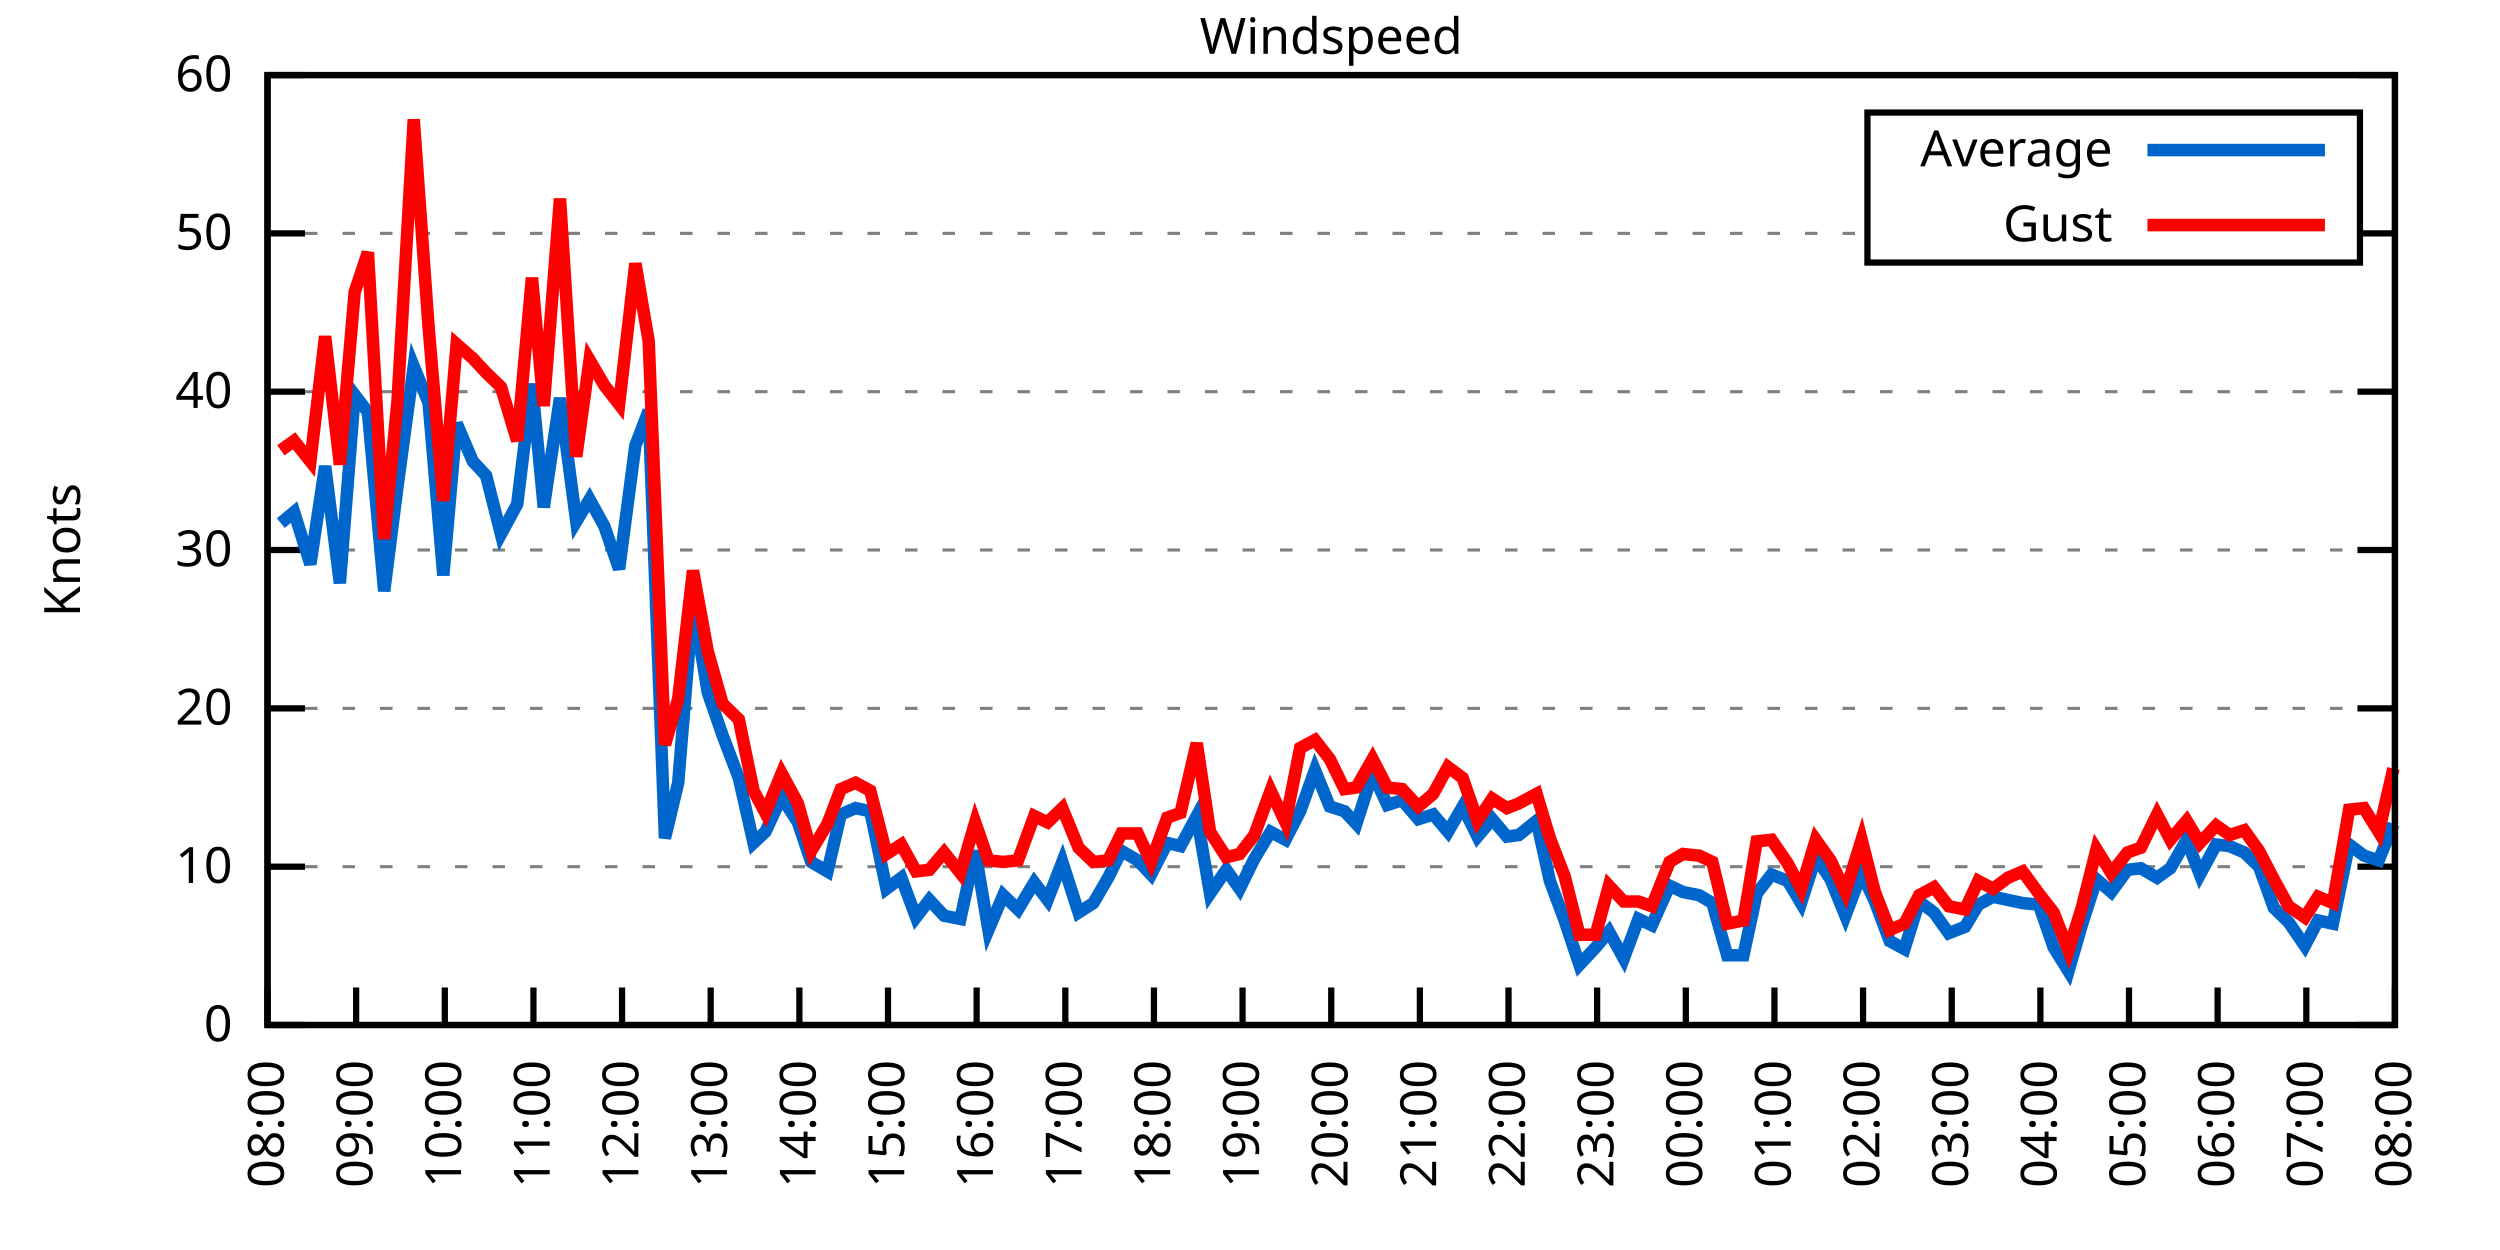
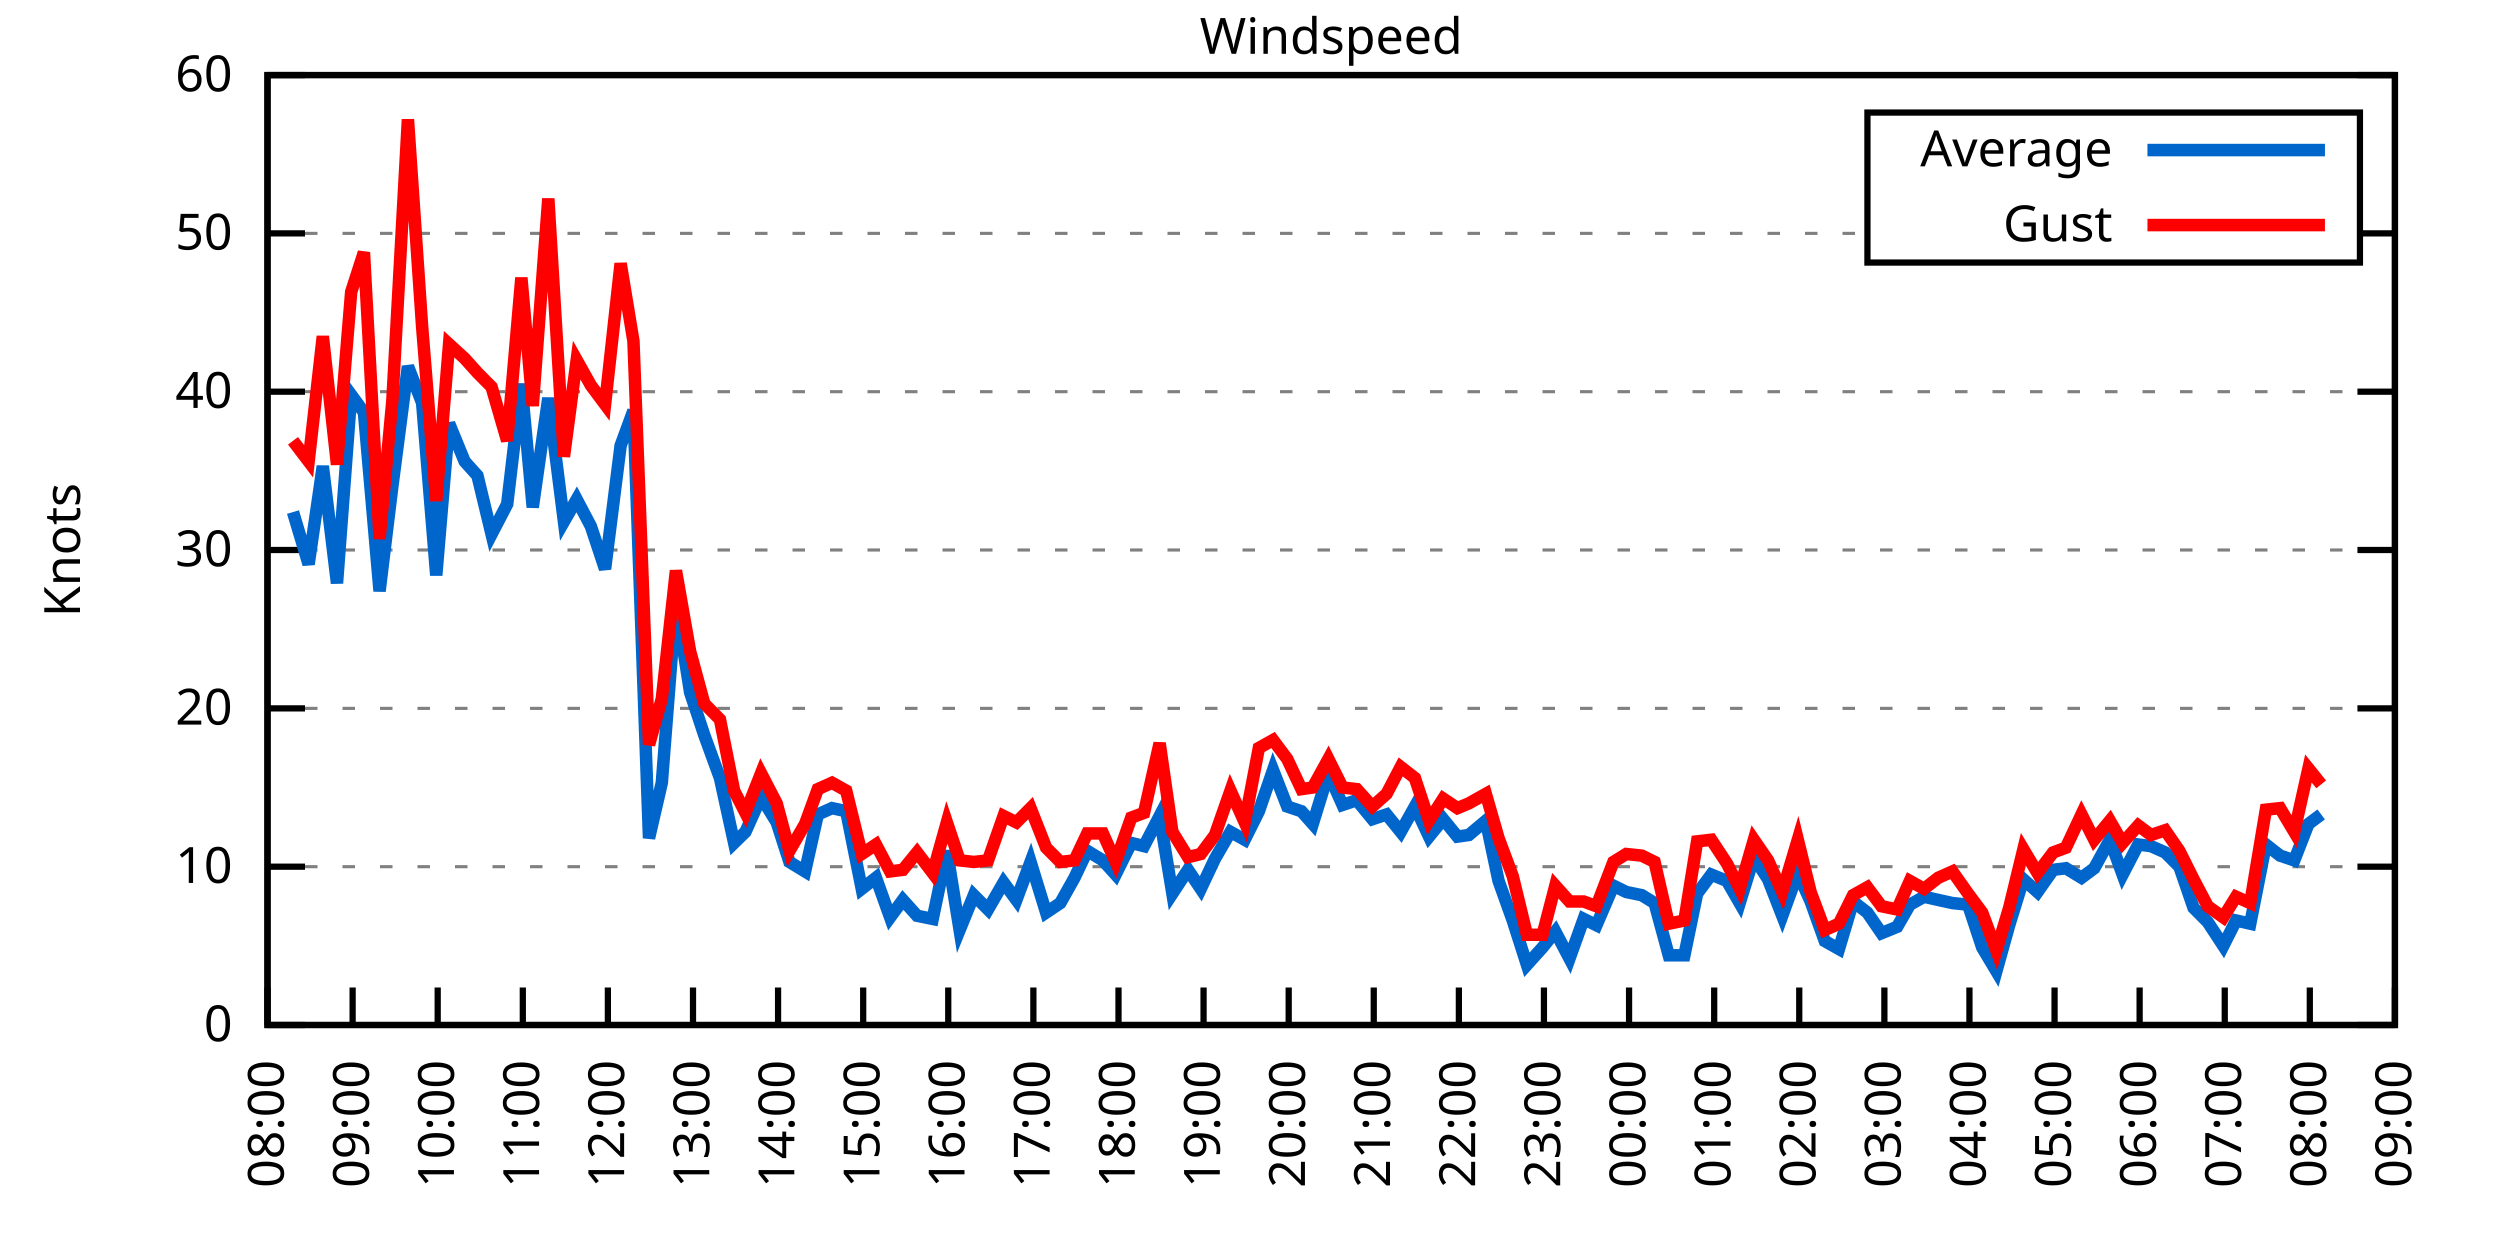
<svg xmlns="http://www.w3.org/2000/svg" xmlns:xlink="http://www.w3.org/1999/xlink" width="400" height="200" viewBox="0 0 400 200">
  <g id="gnuplot_canvas">
    <rect x="0" y="0" width="400" height="200" fill="none" />
    <defs>
      <circle id="gpDot" r="0.5" stroke-width="0.5" stroke="currentColor" />
      <path id="gpPt0" stroke-width="0.333" stroke="currentColor" d="M-1,0 h2 M0,-1 v2" />
      <path id="gpPt1" stroke-width="0.333" stroke="currentColor" d="M-1,-1 L1,1 M1,-1 L-1,1" />
      <path id="gpPt2" stroke-width="0.333" stroke="currentColor" d="M-1,0 L1,0 M0,-1 L0,1 M-1,-1 L1,1 M-1,1 L1,-1" />
      <rect id="gpPt3" stroke-width="0.333" stroke="currentColor" x="-1" y="-1" width="2" height="2" />
      <rect id="gpPt4" stroke-width="0.333" stroke="currentColor" fill="currentColor" x="-1" y="-1" width="2" height="2" />
      <circle id="gpPt5" stroke-width="0.333" stroke="currentColor" cx="0" cy="0" r="1" />
      <use xlink:href="#gpPt5" id="gpPt6" fill="currentColor" stroke="none" />
      <path id="gpPt7" stroke-width="0.333" stroke="currentColor" d="M0,-1.33 L-1.33,0.67 L1.33,0.67 z" />
      <use xlink:href="#gpPt7" id="gpPt8" fill="currentColor" stroke="none" />
      <use xlink:href="#gpPt7" id="gpPt9" stroke="currentColor" transform="rotate(180)" />
      <use xlink:href="#gpPt9" id="gpPt10" fill="currentColor" stroke="none" />
      <use xlink:href="#gpPt3" id="gpPt11" stroke="currentColor" transform="rotate(45)" />
      <use xlink:href="#gpPt11" id="gpPt12" fill="currentColor" stroke="none" />
      <path id="gpPt13" stroke-width="0.333" stroke="currentColor" d="M0,1.330 L1.265,0.411 L0.782,-1.067 L-0.782,-1.076 L-1.265,0.411 z" />
      <use xlink:href="#gpPt13" id="gpPt14" fill="currentColor" stroke="none" />
      <filter id="textbox" filterUnits="objectBoundingBox" x="0" y="0" height="1" width="1">
        <feFlood flood-color="white" flood-opacity="1" result="bgnd" />
        <feComposite in="SourceGraphic" in2="bgnd" operator="atop" />
      </filter>
      <filter id="greybox" filterUnits="objectBoundingBox" x="0" y="0" height="1" width="1">
        <feFlood flood-color="lightgrey" flood-opacity="1" result="grey" />
        <feComposite in="SourceGraphic" in2="grey" operator="atop" />
      </filter>
    </defs>
    <g fill="none" color="white" stroke="currentColor" stroke-width="1.00" stroke-linecap="butt" stroke-linejoin="miter">
</g>
    <g fill="none" color="black" stroke="currentColor" stroke-width="1.00" stroke-linecap="butt" stroke-linejoin="miter">
      <g stroke="none" shape-rendering="crispEdges">
        <polygon fill="rgb(255, 255, 255)" points="42.80,164.00 383.18,164.00 383.18,12.02 42.80,12.02 " />
      </g>
    </g>
    <g fill="none" color="black" stroke="currentColor" stroke-width="1.00" stroke-linecap="butt" stroke-linejoin="miter">
</g>
    <g fill="none" color="black" stroke="black" stroke-width="0.50" stroke-linecap="butt" stroke-linejoin="miter">
</g>
    <g fill="none" color="gray" stroke="currentColor" stroke-width="0.50" stroke-linecap="butt" stroke-linejoin="miter">
      <path stroke="gray" stroke-dasharray="2,4" class="gridline" d="M42.80,164.00 L383.19,164.00  " />
    </g>
    <g fill="none" color="gray" stroke="gray" stroke-width="1.00" stroke-linecap="butt" stroke-linejoin="miter">
</g>
    <g fill="none" color="black" stroke="currentColor" stroke-width="1.00" stroke-linecap="butt" stroke-linejoin="miter">
      <path stroke="black" d="M42.80,164.00 L48.80,164.00 M383.19,164.00 L377.19,164.00  " />
      <g transform="translate(37.20,166.60)" stroke="none" fill="black" font-family="Sans" font-size="8.00" text-anchor="end">
        <text>
          <tspan font-family="Sans"> 0</tspan>
        </text>
      </g>
    </g>
    <g fill="none" color="black" stroke="currentColor" stroke-width="1.00" stroke-linecap="butt" stroke-linejoin="miter">
</g>
    <g fill="none" color="black" stroke="black" stroke-width="0.50" stroke-linecap="butt" stroke-linejoin="miter">
</g>
    <g fill="none" color="gray" stroke="currentColor" stroke-width="0.50" stroke-linecap="butt" stroke-linejoin="miter">
      <path stroke="gray" stroke-dasharray="2,4" class="gridline" d="M42.80,138.67 L383.19,138.67  " />
    </g>
    <g fill="none" color="gray" stroke="gray" stroke-width="1.00" stroke-linecap="butt" stroke-linejoin="miter">
</g>
    <g fill="none" color="black" stroke="currentColor" stroke-width="1.00" stroke-linecap="butt" stroke-linejoin="miter">
      <path stroke="black" d="M42.80,138.67 L48.80,138.67 M383.19,138.67 L377.19,138.67  " />
      <g transform="translate(37.20,141.27)" stroke="none" fill="black" font-family="Sans" font-size="8.00" text-anchor="end">
        <text>
          <tspan font-family="Sans"> 10</tspan>
        </text>
      </g>
    </g>
    <g fill="none" color="black" stroke="currentColor" stroke-width="1.00" stroke-linecap="butt" stroke-linejoin="miter">
</g>
    <g fill="none" color="black" stroke="black" stroke-width="0.50" stroke-linecap="butt" stroke-linejoin="miter">
</g>
    <g fill="none" color="gray" stroke="currentColor" stroke-width="0.50" stroke-linecap="butt" stroke-linejoin="miter">
      <path stroke="gray" stroke-dasharray="2,4" class="gridline" d="M42.80,113.34 L383.19,113.34  " />
    </g>
    <g fill="none" color="gray" stroke="gray" stroke-width="1.00" stroke-linecap="butt" stroke-linejoin="miter">
</g>
    <g fill="none" color="black" stroke="currentColor" stroke-width="1.00" stroke-linecap="butt" stroke-linejoin="miter">
      <path stroke="black" d="M42.80,113.34 L48.80,113.34 M383.19,113.34 L377.19,113.34  " />
      <g transform="translate(37.20,115.94)" stroke="none" fill="black" font-family="Sans" font-size="8.00" text-anchor="end">
        <text>
          <tspan font-family="Sans"> 20</tspan>
        </text>
      </g>
    </g>
    <g fill="none" color="black" stroke="currentColor" stroke-width="1.00" stroke-linecap="butt" stroke-linejoin="miter">
</g>
    <g fill="none" color="black" stroke="black" stroke-width="0.50" stroke-linecap="butt" stroke-linejoin="miter">
</g>
    <g fill="none" color="gray" stroke="currentColor" stroke-width="0.50" stroke-linecap="butt" stroke-linejoin="miter">
      <path stroke="gray" stroke-dasharray="2,4" class="gridline" d="M42.80,88.00 L383.19,88.00  " />
    </g>
    <g fill="none" color="gray" stroke="gray" stroke-width="1.00" stroke-linecap="butt" stroke-linejoin="miter">
</g>
    <g fill="none" color="black" stroke="currentColor" stroke-width="1.00" stroke-linecap="butt" stroke-linejoin="miter">
      <path stroke="black" d="M42.80,88.00 L48.80,88.00 M383.19,88.00 L377.19,88.00  " />
      <g transform="translate(37.20,90.60)" stroke="none" fill="black" font-family="Sans" font-size="8.00" text-anchor="end">
        <text>
          <tspan font-family="Sans"> 30</tspan>
        </text>
      </g>
    </g>
    <g fill="none" color="black" stroke="currentColor" stroke-width="1.00" stroke-linecap="butt" stroke-linejoin="miter">
</g>
    <g fill="none" color="black" stroke="black" stroke-width="0.50" stroke-linecap="butt" stroke-linejoin="miter">
</g>
    <g fill="none" color="gray" stroke="currentColor" stroke-width="0.50" stroke-linecap="butt" stroke-linejoin="miter">
      <path stroke="gray" stroke-dasharray="2,4" class="gridline" d="M42.80,62.67 L383.19,62.67  " />
    </g>
    <g fill="none" color="gray" stroke="gray" stroke-width="1.00" stroke-linecap="butt" stroke-linejoin="miter">
</g>
    <g fill="none" color="black" stroke="currentColor" stroke-width="1.00" stroke-linecap="butt" stroke-linejoin="miter">
      <path stroke="black" d="M42.80,62.67 L48.80,62.67 M383.19,62.67 L377.19,62.67  " />
      <g transform="translate(37.20,65.27)" stroke="none" fill="black" font-family="Sans" font-size="8.00" text-anchor="end">
        <text>
          <tspan font-family="Sans"> 40</tspan>
        </text>
      </g>
    </g>
    <g fill="none" color="black" stroke="currentColor" stroke-width="1.00" stroke-linecap="butt" stroke-linejoin="miter">
</g>
    <g fill="none" color="black" stroke="black" stroke-width="0.50" stroke-linecap="butt" stroke-linejoin="miter">
</g>
    <g fill="none" color="gray" stroke="currentColor" stroke-width="0.50" stroke-linecap="butt" stroke-linejoin="miter">
      <path stroke="gray" stroke-dasharray="2,4" class="gridline" d="M42.80,37.34 L298.79,37.34 M377.59,37.34 L383.19,37.34  " />
    </g>
    <g fill="none" color="gray" stroke="gray" stroke-width="1.00" stroke-linecap="butt" stroke-linejoin="miter">
</g>
    <g fill="none" color="black" stroke="currentColor" stroke-width="1.00" stroke-linecap="butt" stroke-linejoin="miter">
      <path stroke="black" d="M42.80,37.34 L48.80,37.34 M383.19,37.34 L377.19,37.34  " />
      <g transform="translate(37.20,39.94)" stroke="none" fill="black" font-family="Sans" font-size="8.00" text-anchor="end">
        <text>
          <tspan font-family="Sans"> 50</tspan>
        </text>
      </g>
    </g>
    <g fill="none" color="black" stroke="currentColor" stroke-width="1.00" stroke-linecap="butt" stroke-linejoin="miter">
</g>
    <g fill="none" color="black" stroke="black" stroke-width="0.50" stroke-linecap="butt" stroke-linejoin="miter">
</g>
    <g fill="none" color="gray" stroke="currentColor" stroke-width="0.50" stroke-linecap="butt" stroke-linejoin="miter">
      <path stroke="gray" stroke-dasharray="2,4" class="gridline" d="M42.80,12.01 L383.19,12.01  " />
    </g>
    <g fill="none" color="gray" stroke="gray" stroke-width="1.00" stroke-linecap="butt" stroke-linejoin="miter">
</g>
    <g fill="none" color="black" stroke="currentColor" stroke-width="1.00" stroke-linecap="butt" stroke-linejoin="miter">
      <path stroke="black" d="M42.80,12.01 L48.80,12.01 M383.19,12.01 L377.19,12.01  " />
      <g transform="translate(37.20,14.61)" stroke="none" fill="black" font-family="Sans" font-size="8.00" text-anchor="end">
        <text>
          <tspan font-family="Sans"> 60</tspan>
        </text>
      </g>
    </g>
    <g fill="none" color="black" stroke="currentColor" stroke-width="1.00" stroke-linecap="butt" stroke-linejoin="miter">
      <path stroke="black" d="M42.80,164.00 L42.80,158.00  " />
      <g transform="translate(45.40,169.60) rotate(270.00)" stroke="none" fill="black" font-family="Sans" font-size="8.00" text-anchor="end">
        <text>
          <tspan font-family="Sans">08:00</tspan>
        </text>
      </g>
    </g>
    <g fill="none" color="black" stroke="currentColor" stroke-width="1.00" stroke-linecap="butt" stroke-linejoin="miter">
-       <path stroke="black" d="M56.98,164.00 L56.98,158.00  " />
-       <g transform="translate(59.58,169.60) rotate(270.00)" stroke="none" fill="black" font-family="Sans" font-size="8.00" text-anchor="end">
+       <path stroke="black" d="M56.42,164.00 L56.42,158.00  " />
+       <g transform="translate(59.02,169.60) rotate(270.00)" stroke="none" fill="black" font-family="Sans" font-size="8.00" text-anchor="end">
        <text>
          <tspan font-family="Sans">09:00</tspan>
        </text>
      </g>
    </g>
    <g fill="none" color="black" stroke="currentColor" stroke-width="1.00" stroke-linecap="butt" stroke-linejoin="miter">
-       <path stroke="black" d="M71.17,164.00 L71.17,158.00  " />
-       <g transform="translate(73.77,169.60) rotate(270.00)" stroke="none" fill="black" font-family="Sans" font-size="8.00" text-anchor="end">
+       <path stroke="black" d="M70.03,164.00 L70.03,158.00  " />
+       <g transform="translate(72.63,169.60) rotate(270.00)" stroke="none" fill="black" font-family="Sans" font-size="8.00" text-anchor="end">
        <text>
          <tspan font-family="Sans">10:00</tspan>
        </text>
      </g>
    </g>
    <g fill="none" color="black" stroke="currentColor" stroke-width="1.00" stroke-linecap="butt" stroke-linejoin="miter">
-       <path stroke="black" d="M85.35,164.00 L85.35,158.00  " />
-       <g transform="translate(87.95,169.60) rotate(270.00)" stroke="none" fill="black" font-family="Sans" font-size="8.00" text-anchor="end">
+       <path stroke="black" d="M83.65,164.00 L83.65,158.00  " />
+       <g transform="translate(86.25,169.60) rotate(270.00)" stroke="none" fill="black" font-family="Sans" font-size="8.00" text-anchor="end">
        <text>
          <tspan font-family="Sans">11:00</tspan>
        </text>
      </g>
    </g>
    <g fill="none" color="black" stroke="currentColor" stroke-width="1.00" stroke-linecap="butt" stroke-linejoin="miter">
-       <path stroke="black" d="M99.53,164.00 L99.53,158.00  " />
-       <g transform="translate(102.13,169.60) rotate(270.00)" stroke="none" fill="black" font-family="Sans" font-size="8.00" text-anchor="end">
+       <path stroke="black" d="M97.26,164.00 L97.26,158.00  " />
+       <g transform="translate(99.86,169.60) rotate(270.00)" stroke="none" fill="black" font-family="Sans" font-size="8.00" text-anchor="end">
        <text>
          <tspan font-family="Sans">12:00</tspan>
        </text>
      </g>
    </g>
    <g fill="none" color="black" stroke="currentColor" stroke-width="1.00" stroke-linecap="butt" stroke-linejoin="miter">
-       <path stroke="black" d="M113.71,164.00 L113.71,158.00  " />
-       <g transform="translate(116.31,169.60) rotate(270.00)" stroke="none" fill="black" font-family="Sans" font-size="8.00" text-anchor="end">
+       <path stroke="black" d="M110.88,164.00 L110.88,158.00  " />
+       <g transform="translate(113.48,169.60) rotate(270.00)" stroke="none" fill="black" font-family="Sans" font-size="8.00" text-anchor="end">
        <text>
          <tspan font-family="Sans">13:00</tspan>
        </text>
      </g>
    </g>
    <g fill="none" color="black" stroke="currentColor" stroke-width="1.00" stroke-linecap="butt" stroke-linejoin="miter">
-       <path stroke="black" d="M127.90,164.00 L127.90,158.00  " />
-       <g transform="translate(130.50,169.60) rotate(270.00)" stroke="none" fill="black" font-family="Sans" font-size="8.00" text-anchor="end">
+       <path stroke="black" d="M124.49,164.00 L124.49,158.00  " />
+       <g transform="translate(127.09,169.60) rotate(270.00)" stroke="none" fill="black" font-family="Sans" font-size="8.00" text-anchor="end">
        <text>
          <tspan font-family="Sans">14:00</tspan>
        </text>
      </g>
    </g>
    <g fill="none" color="black" stroke="currentColor" stroke-width="1.00" stroke-linecap="butt" stroke-linejoin="miter">
-       <path stroke="black" d="M142.08,164.00 L142.08,158.00  " />
-       <g transform="translate(144.68,169.60) rotate(270.00)" stroke="none" fill="black" font-family="Sans" font-size="8.00" text-anchor="end">
+       <path stroke="black" d="M138.11,164.00 L138.11,158.00  " />
+       <g transform="translate(140.71,169.60) rotate(270.00)" stroke="none" fill="black" font-family="Sans" font-size="8.00" text-anchor="end">
        <text>
          <tspan font-family="Sans">15:00</tspan>
        </text>
      </g>
    </g>
    <g fill="none" color="black" stroke="currentColor" stroke-width="1.00" stroke-linecap="butt" stroke-linejoin="miter">
-       <path stroke="black" d="M156.26,164.00 L156.26,158.00  " />
-       <g transform="translate(158.86,169.60) rotate(270.00)" stroke="none" fill="black" font-family="Sans" font-size="8.00" text-anchor="end">
+       <path stroke="black" d="M151.72,164.00 L151.72,158.00  " />
+       <g transform="translate(154.32,169.60) rotate(270.00)" stroke="none" fill="black" font-family="Sans" font-size="8.00" text-anchor="end">
        <text>
          <tspan font-family="Sans">16:00</tspan>
        </text>
      </g>
    </g>
    <g fill="none" color="black" stroke="currentColor" stroke-width="1.00" stroke-linecap="butt" stroke-linejoin="miter">
-       <path stroke="black" d="M170.45,164.00 L170.45,158.00  " />
-       <g transform="translate(173.05,169.60) rotate(270.00)" stroke="none" fill="black" font-family="Sans" font-size="8.00" text-anchor="end">
+       <path stroke="black" d="M165.34,164.00 L165.34,158.00  " />
+       <g transform="translate(167.94,169.60) rotate(270.00)" stroke="none" fill="black" font-family="Sans" font-size="8.00" text-anchor="end">
        <text>
          <tspan font-family="Sans">17:00</tspan>
        </text>
      </g>
    </g>
    <g fill="none" color="black" stroke="currentColor" stroke-width="1.00" stroke-linecap="butt" stroke-linejoin="miter">
-       <path stroke="black" d="M184.63,164.00 L184.63,158.00  " />
-       <g transform="translate(187.23,169.60) rotate(270.00)" stroke="none" fill="black" font-family="Sans" font-size="8.00" text-anchor="end">
+       <path stroke="black" d="M178.96,164.00 L178.96,158.00  " />
+       <g transform="translate(181.56,169.60) rotate(270.00)" stroke="none" fill="black" font-family="Sans" font-size="8.00" text-anchor="end">
        <text>
          <tspan font-family="Sans">18:00</tspan>
        </text>
      </g>
    </g>
    <g fill="none" color="black" stroke="currentColor" stroke-width="1.00" stroke-linecap="butt" stroke-linejoin="miter">
-       <path stroke="black" d="M198.81,164.00 L198.81,158.00  " />
-       <g transform="translate(201.41,169.60) rotate(270.00)" stroke="none" fill="black" font-family="Sans" font-size="8.00" text-anchor="end">
+       <path stroke="black" d="M192.57,164.00 L192.57,158.00  " />
+       <g transform="translate(195.17,169.60) rotate(270.00)" stroke="none" fill="black" font-family="Sans" font-size="8.00" text-anchor="end">
        <text>
          <tspan font-family="Sans">19:00</tspan>
        </text>
      </g>
    </g>
    <g fill="none" color="black" stroke="currentColor" stroke-width="1.00" stroke-linecap="butt" stroke-linejoin="miter">
-       <path stroke="black" d="M213.00,164.00 L213.00,158.00  " />
-       <g transform="translate(215.60,169.60) rotate(270.00)" stroke="none" fill="black" font-family="Sans" font-size="8.00" text-anchor="end">
+       <path stroke="black" d="M206.19,164.00 L206.19,158.00  " />
+       <g transform="translate(208.79,169.60) rotate(270.00)" stroke="none" fill="black" font-family="Sans" font-size="8.00" text-anchor="end">
        <text>
          <tspan font-family="Sans">20:00</tspan>
        </text>
      </g>
    </g>
    <g fill="none" color="black" stroke="currentColor" stroke-width="1.00" stroke-linecap="butt" stroke-linejoin="miter">
-       <path stroke="black" d="M227.18,164.00 L227.18,158.00  " />
-       <g transform="translate(229.78,169.60) rotate(270.00)" stroke="none" fill="black" font-family="Sans" font-size="8.00" text-anchor="end">
+       <path stroke="black" d="M219.80,164.00 L219.80,158.00  " />
+       <g transform="translate(222.40,169.60) rotate(270.00)" stroke="none" fill="black" font-family="Sans" font-size="8.00" text-anchor="end">
        <text>
          <tspan font-family="Sans">21:00</tspan>
        </text>
      </g>
    </g>
    <g fill="none" color="black" stroke="currentColor" stroke-width="1.00" stroke-linecap="butt" stroke-linejoin="miter">
-       <path stroke="black" d="M241.36,164.00 L241.36,158.00  " />
-       <g transform="translate(243.96,169.60) rotate(270.00)" stroke="none" fill="black" font-family="Sans" font-size="8.00" text-anchor="end">
+       <path stroke="black" d="M233.42,164.00 L233.42,158.00  " />
+       <g transform="translate(236.02,169.60) rotate(270.00)" stroke="none" fill="black" font-family="Sans" font-size="8.00" text-anchor="end">
        <text>
          <tspan font-family="Sans">22:00</tspan>
        </text>
      </g>
    </g>
    <g fill="none" color="black" stroke="currentColor" stroke-width="1.00" stroke-linecap="butt" stroke-linejoin="miter">
-       <path stroke="black" d="M255.54,164.00 L255.54,158.00  " />
-       <g transform="translate(258.14,169.60) rotate(270.00)" stroke="none" fill="black" font-family="Sans" font-size="8.00" text-anchor="end">
+       <path stroke="black" d="M247.03,164.00 L247.03,158.00  " />
+       <g transform="translate(249.63,169.60) rotate(270.00)" stroke="none" fill="black" font-family="Sans" font-size="8.00" text-anchor="end">
        <text>
          <tspan font-family="Sans">23:00</tspan>
        </text>
      </g>
    </g>
    <g fill="none" color="black" stroke="currentColor" stroke-width="1.00" stroke-linecap="butt" stroke-linejoin="miter">
-       <path stroke="black" d="M269.73,164.00 L269.73,158.00  " />
-       <g transform="translate(272.33,169.60) rotate(270.00)" stroke="none" fill="black" font-family="Sans" font-size="8.00" text-anchor="end">
+       <path stroke="black" d="M260.65,164.00 L260.65,158.00  " />
+       <g transform="translate(263.25,169.60) rotate(270.00)" stroke="none" fill="black" font-family="Sans" font-size="8.00" text-anchor="end">
        <text>
          <tspan font-family="Sans">00:00</tspan>
        </text>
      </g>
    </g>
    <g fill="none" color="black" stroke="currentColor" stroke-width="1.00" stroke-linecap="butt" stroke-linejoin="miter">
-       <path stroke="black" d="M283.91,164.00 L283.91,158.00  " />
-       <g transform="translate(286.51,169.60) rotate(270.00)" stroke="none" fill="black" font-family="Sans" font-size="8.00" text-anchor="end">
+       <path stroke="black" d="M274.27,164.00 L274.27,158.00  " />
+       <g transform="translate(276.87,169.60) rotate(270.00)" stroke="none" fill="black" font-family="Sans" font-size="8.00" text-anchor="end">
        <text>
          <tspan font-family="Sans">01:00</tspan>
        </text>
      </g>
    </g>
    <g fill="none" color="black" stroke="currentColor" stroke-width="1.00" stroke-linecap="butt" stroke-linejoin="miter">
-       <path stroke="black" d="M298.09,164.00 L298.09,158.00  " />
-       <g transform="translate(300.69,169.60) rotate(270.00)" stroke="none" fill="black" font-family="Sans" font-size="8.00" text-anchor="end">
+       <path stroke="black" d="M287.88,164.00 L287.88,158.00  " />
+       <g transform="translate(290.48,169.60) rotate(270.00)" stroke="none" fill="black" font-family="Sans" font-size="8.00" text-anchor="end">
        <text>
          <tspan font-family="Sans">02:00</tspan>
        </text>
      </g>
    </g>
    <g fill="none" color="black" stroke="currentColor" stroke-width="1.00" stroke-linecap="butt" stroke-linejoin="miter">
-       <path stroke="black" d="M312.28,164.00 L312.28,158.00  " />
-       <g transform="translate(314.88,169.60) rotate(270.00)" stroke="none" fill="black" font-family="Sans" font-size="8.00" text-anchor="end">
+       <path stroke="black" d="M301.50,164.00 L301.50,158.00  " />
+       <g transform="translate(304.10,169.60) rotate(270.00)" stroke="none" fill="black" font-family="Sans" font-size="8.00" text-anchor="end">
        <text>
          <tspan font-family="Sans">03:00</tspan>
        </text>
      </g>
    </g>
    <g fill="none" color="black" stroke="currentColor" stroke-width="1.00" stroke-linecap="butt" stroke-linejoin="miter">
-       <path stroke="black" d="M326.46,164.00 L326.46,158.00  " />
-       <g transform="translate(329.06,169.60) rotate(270.00)" stroke="none" fill="black" font-family="Sans" font-size="8.00" text-anchor="end">
+       <path stroke="black" d="M315.11,164.00 L315.11,158.00  " />
+       <g transform="translate(317.71,169.60) rotate(270.00)" stroke="none" fill="black" font-family="Sans" font-size="8.00" text-anchor="end">
        <text>
          <tspan font-family="Sans">04:00</tspan>
        </text>
      </g>
    </g>
    <g fill="none" color="black" stroke="currentColor" stroke-width="1.00" stroke-linecap="butt" stroke-linejoin="miter">
-       <path stroke="black" d="M340.64,164.00 L340.64,158.00  " />
-       <g transform="translate(343.24,169.60) rotate(270.00)" stroke="none" fill="black" font-family="Sans" font-size="8.00" text-anchor="end">
+       <path stroke="black" d="M328.73,164.00 L328.73,158.00  " />
+       <g transform="translate(331.33,169.60) rotate(270.00)" stroke="none" fill="black" font-family="Sans" font-size="8.00" text-anchor="end">
        <text>
          <tspan font-family="Sans">05:00</tspan>
        </text>
      </g>
    </g>
    <g fill="none" color="black" stroke="currentColor" stroke-width="1.00" stroke-linecap="butt" stroke-linejoin="miter">
-       <path stroke="black" d="M354.82,164.00 L354.82,158.00  " />
-       <g transform="translate(357.42,169.60) rotate(270.00)" stroke="none" fill="black" font-family="Sans" font-size="8.00" text-anchor="end">
+       <path stroke="black" d="M342.34,164.00 L342.34,158.00  " />
+       <g transform="translate(344.94,169.60) rotate(270.00)" stroke="none" fill="black" font-family="Sans" font-size="8.00" text-anchor="end">
        <text>
          <tspan font-family="Sans">06:00</tspan>
        </text>
      </g>
    </g>
    <g fill="none" color="black" stroke="currentColor" stroke-width="1.00" stroke-linecap="butt" stroke-linejoin="miter">
-       <path stroke="black" d="M369.01,164.00 L369.01,158.00  " />
-       <g transform="translate(371.61,169.60) rotate(270.00)" stroke="none" fill="black" font-family="Sans" font-size="8.00" text-anchor="end">
+       <path stroke="black" d="M355.96,164.00 L355.96,158.00  " />
+       <g transform="translate(358.56,169.60) rotate(270.00)" stroke="none" fill="black" font-family="Sans" font-size="8.00" text-anchor="end">
        <text>
          <tspan font-family="Sans">07:00</tspan>
+         </text>
+       </g>
+     </g>
+     <g fill="none" color="black" stroke="currentColor" stroke-width="1.00" stroke-linecap="butt" stroke-linejoin="miter">
+       <path stroke="black" d="M369.57,164.00 L369.57,158.00  " />
+       <g transform="translate(372.17,169.60) rotate(270.00)" stroke="none" fill="black" font-family="Sans" font-size="8.00" text-anchor="end">
+         <text>
+           <tspan font-family="Sans">08:00</tspan>
        </text>
      </g>
    </g>
    <g fill="none" color="black" stroke="currentColor" stroke-width="1.00" stroke-linecap="butt" stroke-linejoin="miter">
      <path stroke="black" d="M383.19,164.00 L383.19,158.00  " />
      <g transform="translate(385.79,169.60) rotate(270.00)" stroke="none" fill="black" font-family="Sans" font-size="8.00" text-anchor="end">
        <text>
-           <tspan font-family="Sans">08:00</tspan>
+           <tspan font-family="Sans">09:00</tspan>
        </text>
      </g>
    </g>
    <g fill="none" color="black" stroke="currentColor" stroke-width="1.00" stroke-linecap="butt" stroke-linejoin="miter">
</g>
    <g fill="none" color="black" stroke="currentColor" stroke-width="1.00" stroke-linecap="butt" stroke-linejoin="miter">
      <path stroke="black" d="M42.80,12.01 L42.80,164.00 L383.19,164.00 L383.19,12.01 L42.80,12.01 Z  " />
    </g>
    <g fill="none" color="black" stroke="currentColor" stroke-width="1.00" stroke-linecap="butt" stroke-linejoin="miter">
</g>
    <g fill="none" color="black" stroke="currentColor" stroke-width="1.00" stroke-linecap="butt" stroke-linejoin="miter">
      <path stroke="black" d="M298.79,42.01 L298.79,18.01 L377.59,18.01 L377.59,42.01 L298.79,42.01 Z  " />
    </g>
    <g id="Windspeed_plot_1">
      <g fill="none" color="white" stroke="black" stroke-width="2.00" stroke-linecap="butt" stroke-linejoin="miter">
</g>
      <g fill="none" color="black" stroke="currentColor" stroke-width="2.00" stroke-linecap="butt" stroke-linejoin="miter">
        <g transform="translate(337.99,26.61)" stroke="none" fill="black" font-family="Sans" font-size="8.00" text-anchor="end">
          <text>
            <tspan font-family="Sans">Average</tspan>
          </text>
        </g>
      </g>
      <g fill="none" color="black" stroke="currentColor" stroke-width="2.00" stroke-linecap="butt" stroke-linejoin="miter">
-         <path stroke="rgb(  0, 102, 204)" d="M343.59,24.01 L371.99,24.01 M44.93,83.70 L47.05,81.93 L49.66,90.28 L52.02,74.58 L54.38,93.32 L56.75,63.18   L58.87,65.97 L61.47,94.59 L63.60,77.87 L66.20,58.62 L68.57,64.45 L70.93,92.06 L73.06,67.74 L75.66,73.82   L77.78,76.10 L80.15,85.47 L82.75,80.66 L85.11,61.41 L87.00,81.17 L89.60,63.69 L92.20,83.45 L94.33,79.90   L96.70,84.21 L99.06,91.04 L101.66,71.29 L103.79,65.71 L106.39,134.11 L108.51,125.24 L110.88,96.36 L113.24,110.80   L115.61,117.64 L118.21,124.48 L120.57,134.87 L122.46,133.10 L125.06,127.52 L127.66,131.58 L129.79,137.91 L132.39,139.43   L134.52,130.31 L136.88,129.30 L139.24,129.80 L141.84,142.21 L144.21,140.44 L146.57,146.77 L148.70,143.99 L151.06,146.52   L153.66,147.03 L156.03,136.14 L158.15,148.80 L160.52,143.23 L162.88,145.51 L165.48,141.20 L167.61,143.99 L169.97,137.91   L172.57,146.01 L174.94,144.49 L177.30,140.44 L179.43,136.14 L182.03,137.66 L184.16,139.93 L186.76,134.87 L188.88,135.38   L191.48,130.56 L193.61,142.97 L196.21,139.17 L198.34,142.21 L200.70,137.40 L203.30,133.10 L205.67,134.36 L208.03,129.80   L210.39,123.22 L212.76,129.04 L215.12,129.80 L217.01,131.83 L219.61,123.72 L221.98,128.79 L224.34,128.03 L226.94,131.07   L229.31,130.31 L231.67,133.10 L234.03,129.04 L236.40,133.86 L238.76,131.07 L241.12,133.86 L243.02,133.60 L245.85,131.32   L247.98,140.95 L250.34,147.28 L252.71,154.37 L255.31,151.59 L257.43,149.05 L259.80,153.36 L262.16,147.03 L264.29,148.04   L267.13,141.71 L269.25,142.72 L271.85,143.23 L273.98,144.49 L276.35,152.85 L278.95,152.85 L281.07,142.97 L283.44,139.93   L286.04,140.95 L288.16,144.49 L290.53,137.15 L292.89,140.69 L295.26,146.52 L297.86,139.68 L299.98,144.24 L302.35,150.57   L304.71,151.84 L307.08,144.24 L309.44,146.01 L311.80,149.31 L314.40,148.29 L316.53,144.75 L318.89,143.48 L321.26,143.99   L323.62,144.49 L326.22,144.75 L328.59,151.59 L330.95,155.39 L333.08,148.04 L335.44,140.69 L337.80,142.72 L340.40,139.17   L342.53,138.92 L345.13,140.44 L347.26,138.92 L349.86,134.36 L351.99,139.93 L354.59,135.12 L356.72,135.38 L359.08,136.39   L361.44,138.67 L363.81,145.25 L366.17,147.53 L368.77,151.33 L370.90,147.28 L373.26,147.79 L375.86,135.12 L378.23,136.90   L380.59,137.66 L382.95,131.83  " />
+         <path stroke="rgb(  0, 102, 204)" d="M343.59,24.01 L371.99,24.01 M46.88,81.93 L49.38,90.28 L51.65,74.58 L53.92,93.32 L56.19,63.18 L58.23,65.97   L60.73,94.59 L62.77,77.87 L65.27,58.62 L67.54,64.45 L69.80,92.06 L71.85,67.74 L74.34,73.82 L76.39,76.10   L78.65,85.47 L81.15,80.66 L83.42,61.41 L85.24,81.17 L87.73,63.69 L90.23,83.45 L92.27,79.90 L94.54,84.21   L96.81,91.04 L99.30,71.29 L101.35,65.71 L103.84,134.11 L105.89,125.24 L108.15,96.36 L110.42,110.80 L112.69,117.64   L115.19,124.48 L117.46,134.87 L119.27,133.10 L121.77,127.52 L124.27,131.58 L126.31,137.91 L128.81,139.43 L130.85,130.31   L133.12,129.30 L135.39,129.80 L137.88,142.21 L140.15,140.44 L142.42,146.77 L144.46,143.99 L146.73,146.52 L149.23,147.03   L151.50,136.14 L153.54,148.80 L155.81,143.23 L158.08,145.51 L160.57,141.20 L162.62,143.99 L164.89,137.91 L167.38,146.01   L169.65,144.49 L171.92,140.44 L173.96,136.14 L176.46,137.66 L178.50,139.93 L181.00,134.87 L183.04,135.38 L185.54,130.56   L187.58,142.97 L190.08,139.17 L192.12,142.21 L194.39,137.40 L196.88,133.10 L199.15,134.36 L201.42,129.80 L203.69,123.22   L205.96,129.04 L208.23,129.80 L210.04,131.83 L212.54,123.72 L214.81,128.79 L217.08,128.03 L219.58,131.07 L221.85,130.31   L224.11,133.10 L226.38,129.04 L228.65,133.86 L230.92,131.07 L233.19,133.86 L235.01,133.60 L237.73,131.32 L239.77,140.95   L242.04,147.28 L244.31,154.37 L246.81,151.59 L248.85,149.05 L251.12,153.36 L253.39,147.03 L255.43,148.04 L258.15,141.71   L260.20,142.72 L262.69,143.23 L264.73,144.49 L267.00,152.85 L269.50,152.85 L271.54,142.97 L273.81,139.93 L276.31,140.95   L278.35,144.49 L280.62,137.15 L282.89,140.69 L285.16,146.52 L287.65,139.68 L289.70,144.24 L291.97,150.57 L294.23,151.84   L296.50,144.24 L298.77,146.01 L301.04,149.31 L303.54,148.29 L305.58,144.75 L307.85,143.48 L310.12,143.99 L312.39,144.49   L314.89,144.75 L317.15,151.59 L319.42,155.39 L321.47,148.04 L323.74,140.69 L326.00,142.72 L328.50,139.17 L330.54,138.92   L333.04,140.44 L335.08,138.92 L337.58,134.36 L339.62,139.93 L342.12,135.12 L344.16,135.38 L346.43,136.39 L348.70,138.67   L350.97,145.25 L353.24,147.53 L355.73,151.33 L357.77,147.28 L360.04,147.79 L362.54,135.12 L364.81,136.90 L367.08,137.66   L369.35,131.83 L371.39,130.31  " />
      </g>
    </g>
    <g id="Windspeed_plot_2">
      <g fill="none" color="black" stroke="currentColor" stroke-width="2.00" stroke-linecap="butt" stroke-linejoin="miter">
        <g transform="translate(337.99,38.61)" stroke="none" fill="black" font-family="Sans" font-size="8.00" text-anchor="end">
          <text>
            <tspan font-family="Sans">Gust</tspan>
          </text>
        </g>
      </g>
      <g fill="none" color="black" stroke="currentColor" stroke-width="2.00" stroke-linecap="butt" stroke-linejoin="miter">
-         <path stroke="rgb(255,   0,   0)" d="M343.59,36.01 L371.99,36.01 M44.93,72.05 L47.05,70.53 L49.66,73.82 L52.02,53.81 L54.38,74.33 L56.75,46.71   L58.87,40.38 L61.47,86.23 L63.60,64.19 L66.20,19.10 L68.57,52.29 L70.93,80.15 L73.06,55.07 L75.66,57.35   L77.78,59.63 L80.15,61.91 L82.75,70.53 L85.11,44.43 L87.00,64.95 L89.60,31.77 L92.20,73.06 L94.33,57.61   L96.70,61.66 L99.06,64.70 L101.66,42.15 L103.79,54.57 L106.39,119.16 L108.51,111.82 L110.88,91.30 L113.24,104.22   L115.61,112.58 L118.21,115.11 L120.57,126.51 L122.46,130.06 L125.06,123.72 L127.66,128.54 L129.79,136.14 L132.39,131.83   L134.52,126.26 L136.88,125.24 L139.24,126.51 L141.84,136.64 L144.21,135.12 L146.57,139.43 L148.70,139.17 L151.06,136.39   L153.66,139.68 L156.03,131.58 L158.15,137.66 L160.52,137.91 L162.88,137.66 L165.48,130.56 L167.61,131.58 L169.97,129.30   L172.57,135.63 L174.94,137.91 L177.30,137.66 L179.43,133.35 L182.03,133.35 L184.16,137.91 L186.76,130.82 L188.88,130.06   L191.48,118.91 L193.61,133.10 L196.21,137.15 L198.34,136.64 L200.70,133.60 L203.30,126.51 L205.67,131.58 L208.03,119.67   L210.39,118.40 L212.76,121.44 L215.12,126.26 L217.01,126.00 L219.61,121.44 L221.98,126.00 L224.34,126.26 L226.94,129.04   L229.31,127.02 L231.67,122.71 L234.03,124.48 L236.40,131.32 L238.76,127.78 L241.12,129.30 L243.02,128.54 L245.85,127.02   L247.98,134.11 L250.34,140.19 L252.71,149.56 L255.31,149.56 L257.43,141.71 L259.80,144.24 L262.16,144.24 L264.29,145.00   L267.13,137.91 L269.25,136.64 L271.85,136.90 L273.98,137.91 L276.35,147.79 L278.95,147.28 L281.07,134.62 L283.44,134.36   L286.04,138.16 L288.16,142.21 L290.53,134.36 L292.89,137.66 L295.26,142.72 L297.86,134.36 L299.98,142.72 L302.35,148.80   L304.71,147.79 L307.08,143.23 L309.44,141.96 L311.80,145.00 L314.40,145.51 L316.53,140.95 L318.89,142.21 L321.26,140.44   L323.62,139.43 L326.22,142.97 L328.59,146.01 L330.95,152.09 L333.08,145.25 L335.44,135.88 L337.80,139.68 L340.40,136.39   L342.53,135.63 L345.13,130.31 L347.26,134.36 L349.86,131.32 L351.99,134.87 L354.59,132.08 L356.72,133.60 L359.08,132.84   L361.44,136.14 L363.81,140.69 L366.17,145.00 L368.77,146.77 L370.90,143.48 L373.26,144.49 L375.86,129.55 L378.23,129.30   L380.59,133.10 L382.95,122.96  " />
+         <path stroke="rgb(255,   0,   0)" d="M343.59,36.01 L371.99,36.01 M46.88,70.53 L49.38,73.82 L51.65,53.81 L53.92,74.33 L56.19,46.71 L58.23,40.38   L60.73,86.23 L62.77,64.19 L65.27,19.10 L67.54,52.29 L69.80,80.15 L71.85,55.07 L74.34,57.35 L76.39,59.63   L78.65,61.91 L81.15,70.53 L83.42,44.43 L85.24,64.95 L87.73,31.77 L90.23,73.06 L92.27,57.61 L94.54,61.66   L96.81,64.70 L99.30,42.15 L101.35,54.57 L103.84,119.16 L105.89,111.82 L108.15,91.30 L110.42,104.22 L112.69,112.58   L115.19,115.11 L117.46,126.51 L119.27,130.06 L121.77,123.72 L124.27,128.54 L126.31,136.14 L128.81,131.83 L130.85,126.26   L133.12,125.24 L135.39,126.51 L137.88,136.64 L140.15,135.12 L142.42,139.43 L144.46,139.17 L146.73,136.39 L149.23,139.68   L151.50,131.58 L153.54,137.66 L155.81,137.91 L158.08,137.66 L160.57,130.56 L162.62,131.58 L164.89,129.30 L167.38,135.63   L169.65,137.91 L171.92,137.66 L173.96,133.35 L176.46,133.35 L178.50,137.91 L181.00,130.82 L183.04,130.06 L185.54,118.91   L187.58,133.10 L190.08,137.15 L192.12,136.64 L194.39,133.60 L196.88,126.51 L199.15,131.58 L201.42,119.67 L203.69,118.40   L205.96,121.44 L208.23,126.26 L210.04,126.00 L212.54,121.44 L214.81,126.00 L217.08,126.26 L219.58,129.04 L221.85,127.02   L224.11,122.71 L226.38,124.48 L228.65,131.32 L230.92,127.78 L233.19,129.30 L235.01,128.54 L237.73,127.02 L239.77,134.11   L242.04,140.19 L244.31,149.56 L246.81,149.56 L248.85,141.71 L251.12,144.24 L253.39,144.24 L255.43,145.00 L258.15,137.91   L260.20,136.64 L262.69,136.90 L264.73,137.91 L267.00,147.79 L269.50,147.28 L271.54,134.62 L273.81,134.36 L276.31,138.16   L278.35,142.21 L280.62,134.36 L282.89,137.66 L285.16,142.72 L287.65,134.36 L289.70,142.72 L291.97,148.80 L294.23,147.79   L296.50,143.23 L298.77,141.96 L301.04,145.00 L303.54,145.51 L305.58,140.95 L307.85,142.21 L310.12,140.44 L312.39,139.43   L314.89,142.97 L317.15,146.01 L319.42,152.09 L321.47,145.25 L323.74,135.88 L326.00,139.68 L328.50,136.39 L330.54,135.63   L333.04,130.31 L335.08,134.36 L337.58,131.32 L339.62,134.87 L342.12,132.08 L344.16,133.60 L346.43,132.84 L348.70,136.14   L350.97,140.69 L353.24,145.00 L355.73,146.77 L357.77,143.48 L360.04,144.49 L362.54,129.55 L364.81,129.30 L367.08,133.10   L369.35,122.96 L371.39,125.50  " />
      </g>
    </g>
    <g fill="none" color="black" stroke="currentColor" stroke-width="2.00" stroke-linecap="butt" stroke-linejoin="miter">
</g>
    <g fill="none" color="black" stroke="black" stroke-width="1.00" stroke-linecap="butt" stroke-linejoin="miter">
</g>
    <g fill="none" color="black" stroke="currentColor" stroke-width="1.00" stroke-linecap="butt" stroke-linejoin="miter">
      <path stroke="black" d="M42.80,12.01 L42.80,164.00 L383.19,164.00 L383.19,12.01 L42.80,12.01 Z  " />
      <g transform="translate(12.80,88.01) rotate(270.00)" stroke="none" fill="black" font-family="Sans" font-size="8.00" text-anchor="middle">
        <text>
          <tspan font-family="Sans">Knots</tspan>
        </text>
      </g>
    </g>
    <g fill="none" color="black" stroke="currentColor" stroke-width="1.00" stroke-linecap="butt" stroke-linejoin="miter">
</g>
    <g fill="none" color="black" stroke="currentColor" stroke-width="1.00" stroke-linecap="butt" stroke-linejoin="miter">
      <g transform="translate(212.99,8.61)" stroke="none" fill="black" font-family="Sans" font-size="8.00" text-anchor="middle">
        <text>
          <tspan font-family="Sans">Windspeed</tspan>
        </text>
      </g>
    </g>
    <g fill="none" color="black" stroke="currentColor" stroke-width="1.00" stroke-linecap="butt" stroke-linejoin="miter">
</g>
  </g>
</svg>
